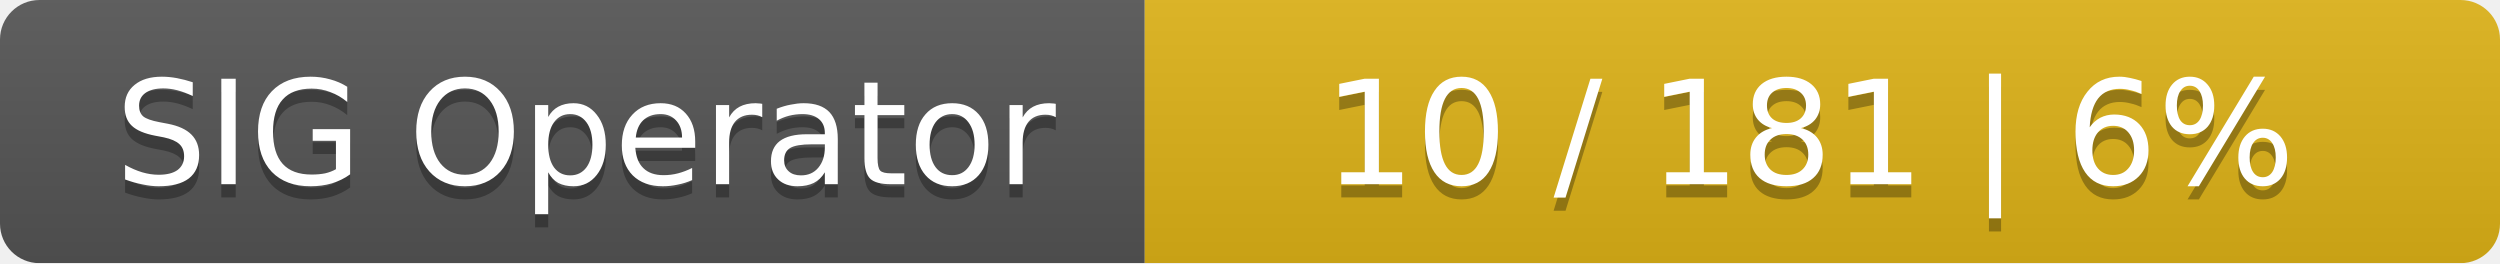
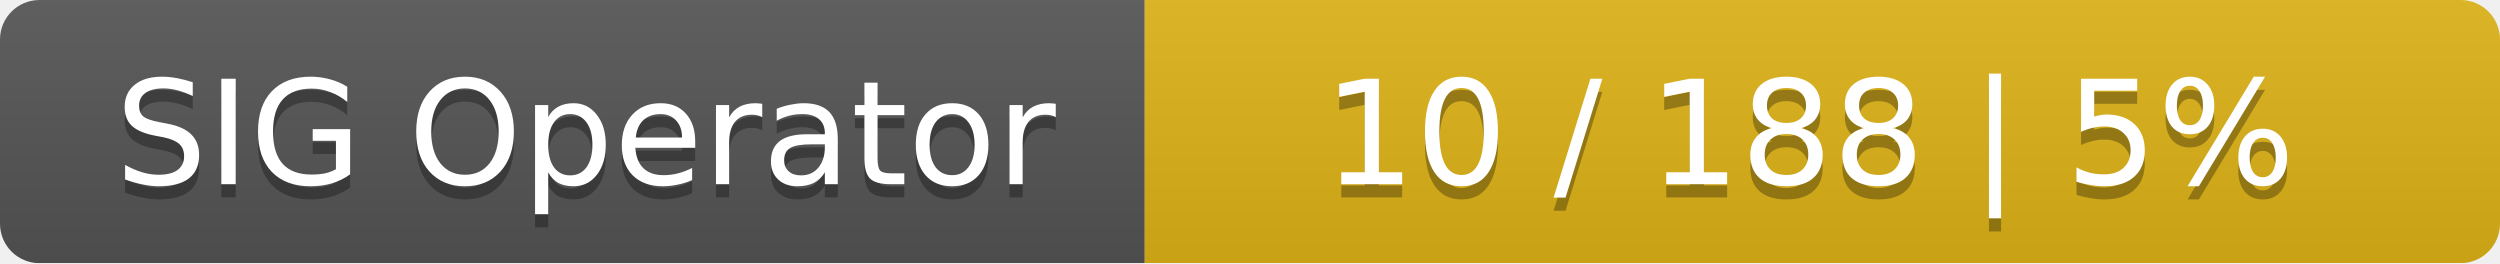
<svg xmlns="http://www.w3.org/2000/svg" width="190" height="20">
  <linearGradient id="smooth" x2="0" y2="100%">
    <stop offset="0" stop-color="#bbb" stop-opacity=".1" />
    <stop offset="1" stop-opacity=".1" />
  </linearGradient>
  <mask id="round">
    <rect width="190" height="20" rx="3" fill="#fff" />
  </mask>
  <g mask="url(#round)">
    <rect width="87" height="20" fill="#555" />
    <rect x="87" width="103" height="20" fill="#dfb317" />
    <rect width="190" height="20" fill="url(#smooth)" />
  </g>
  <g fill="#fff" text-anchor="middle" font-family="DejaVu Sans,Verdana,Geneva,sans-serif" font-size="11">
    <text x="44.5" y="15" fill="#010101" fill-opacity=".3">SIG Operator</text>
    <text x="44.5" y="14">SIG Operator</text>
-     <text x="137.5" y="15" fill="#010101" fill-opacity=".3">10 / 181    |    6%</text>
-     <text x="137.5" y="14">10 / 181    |    6%</text>
+     <text x="137.5" y="15" fill="#010101" fill-opacity=".3">10 / 188    |    5%</text>
+     <text x="137.5" y="14">10 / 188    |    5%</text>
  </g>
</svg>
